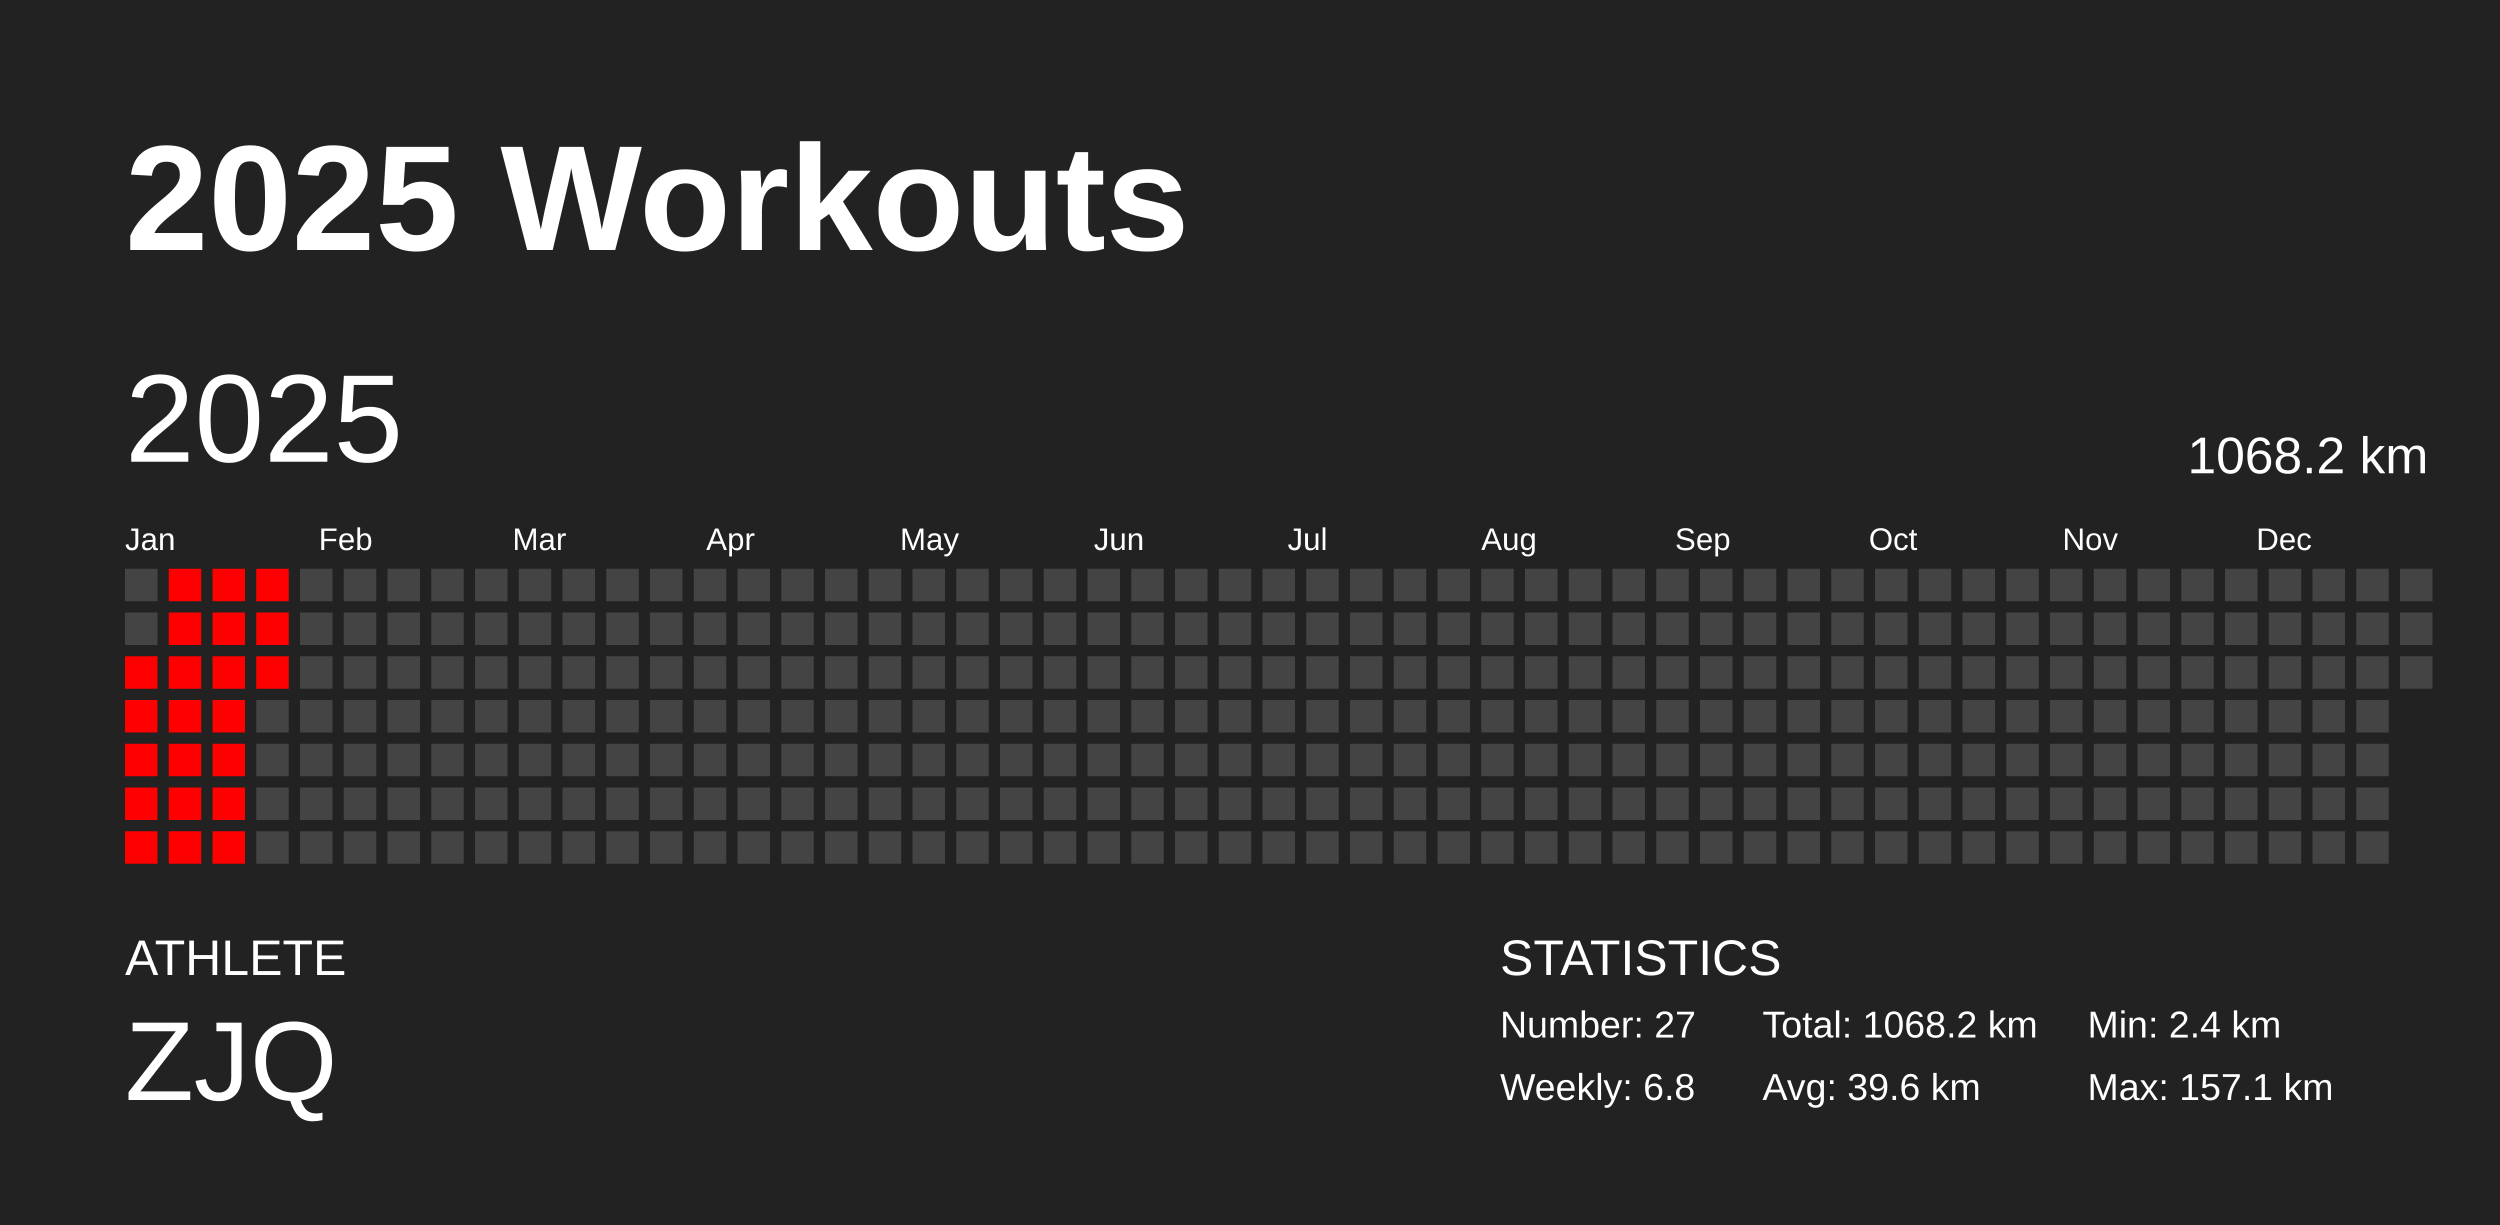
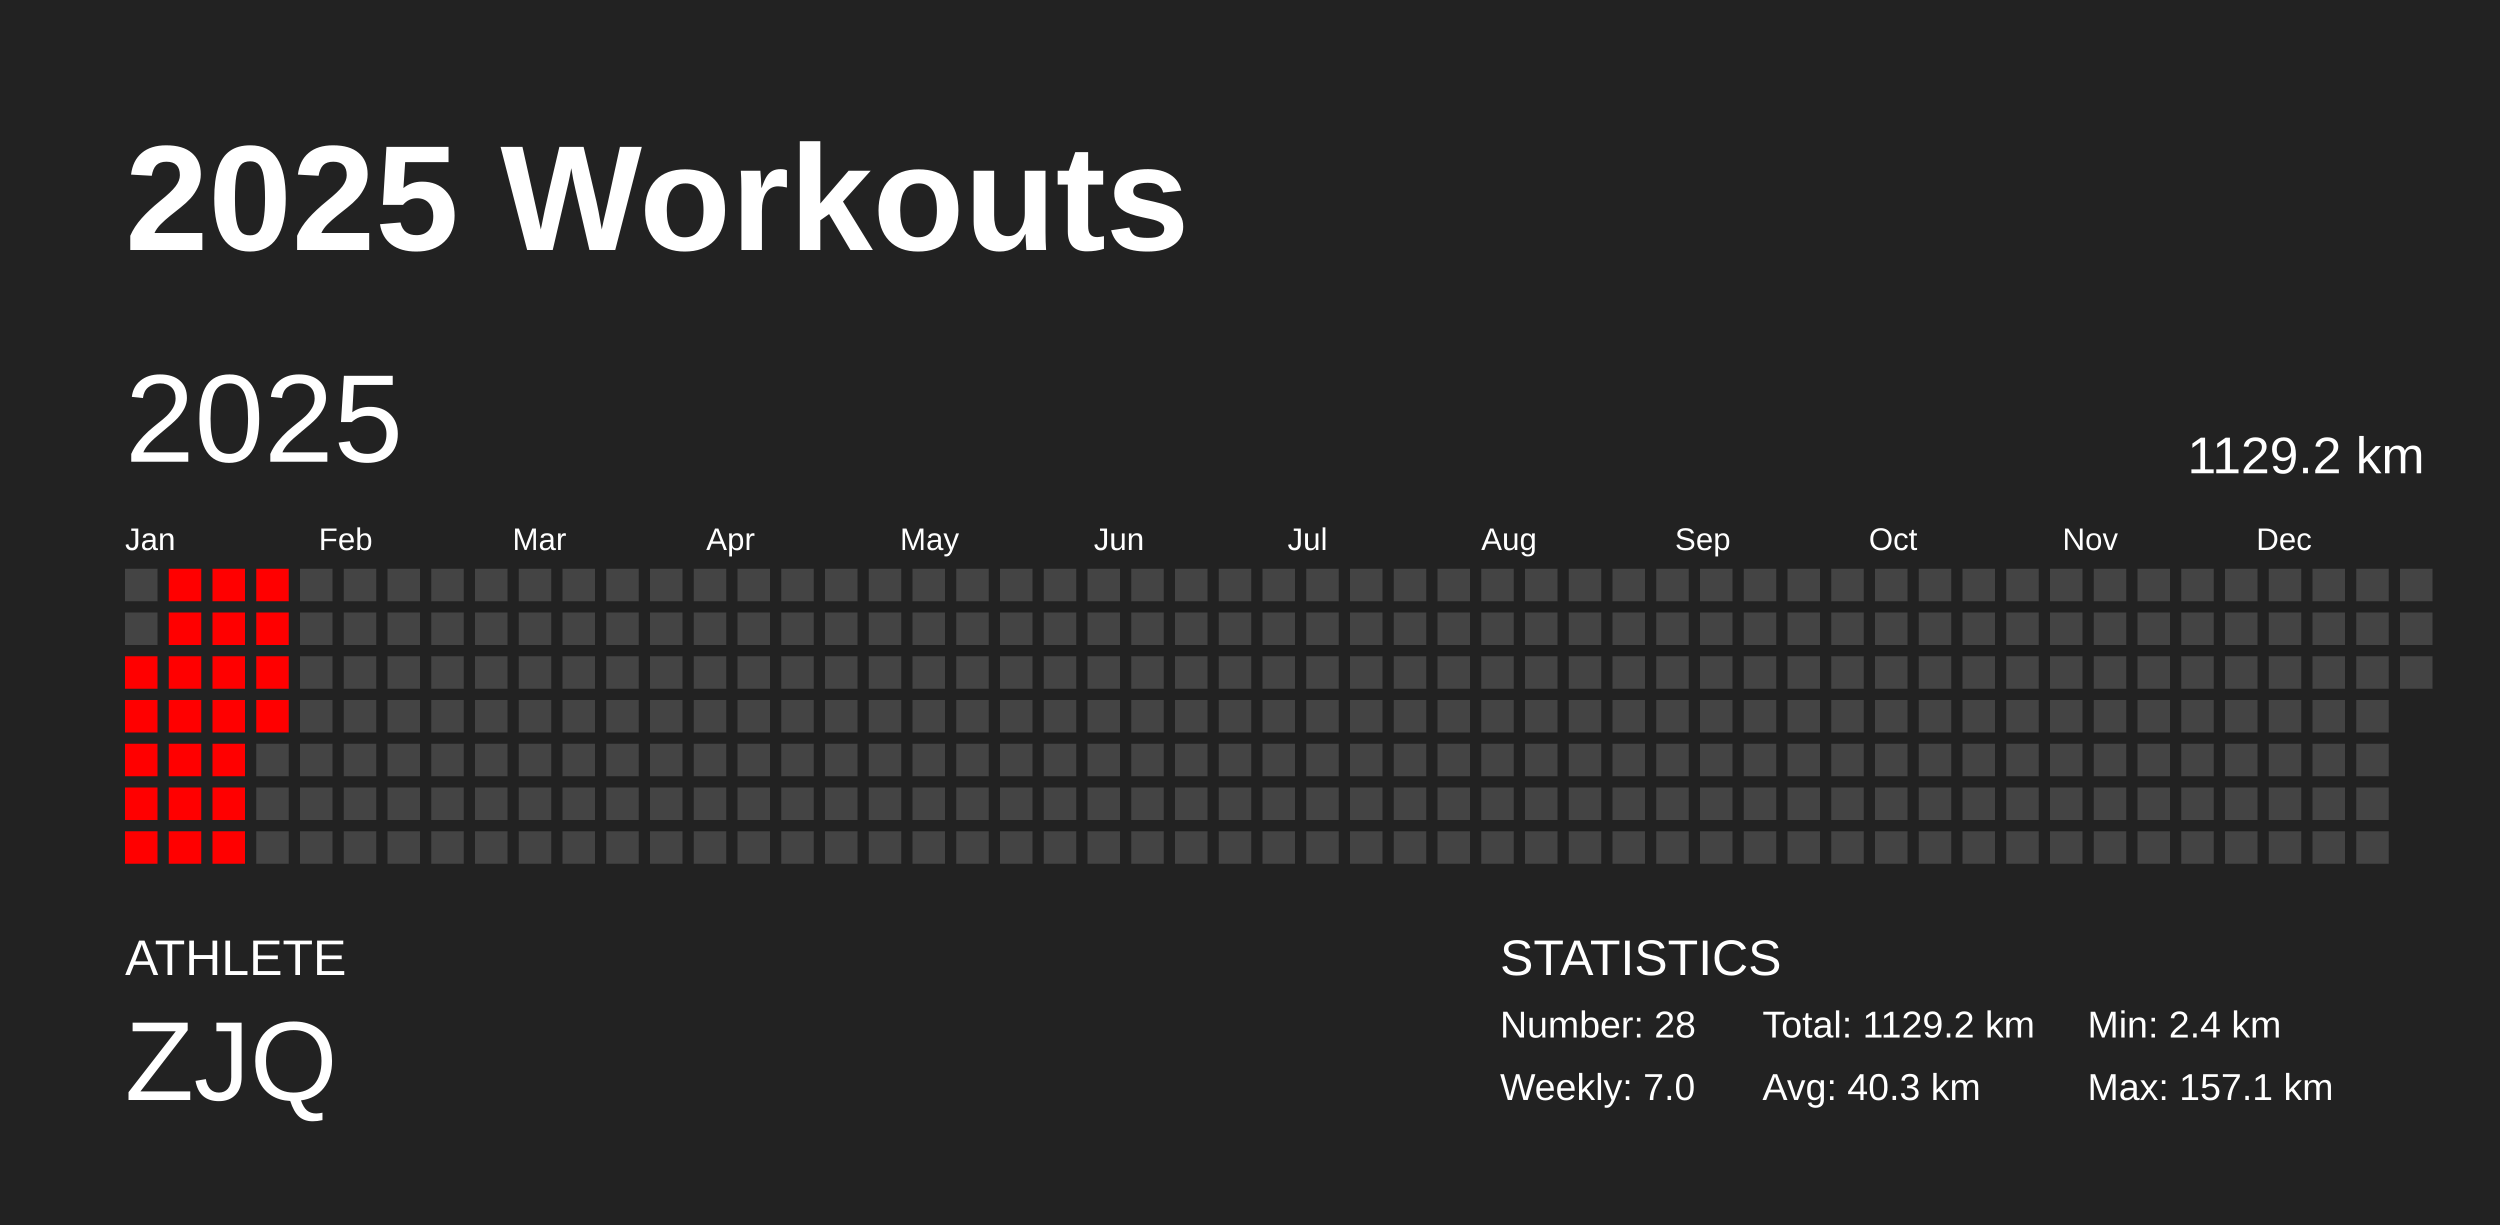
<svg xmlns="http://www.w3.org/2000/svg" baseProfile="full" height="98mm" version="1.1" viewBox="0,0,200,98" width="200mm">
  <defs />
  <rect fill="#222222" height="98" width="200" x="0" y="0" />
  <text fill="#FFFFFF" style="font-size:12px; font-family:Arial; font-weight:bold;" x="10" y="20">2025 Workouts</text>
  <text fill="#FFFFFF" style="font-size:4px; font-family:Arial" x="10" y="78">ATHLETE</text>
  <text fill="#FFFFFF" style="font-size:9px; font-family:Arial" x="10" y="88">ZJQ</text>
  <text fill="#FFFFFF" style="font-size:4px; font-family:Arial" x="120" y="78">STATISTICS</text>
-   <text fill="#FFFFFF" style="font-size:3px; font-family:Arial" x="120" y="83">Number: 27</text>
-   <text fill="#FFFFFF" style="font-size:3px; font-family:Arial" x="120" y="88">Weekly: 6.8</text>
-   <text fill="#FFFFFF" style="font-size:3px; font-family:Arial" x="141" y="83">Total: 1068.2 km</text>
-   <text fill="#FFFFFF" style="font-size:3px; font-family:Arial" x="141" y="88">Avg: 39.6 km</text>
+   <text fill="#FFFFFF" style="font-size:3px; font-family:Arial" x="120" y="83">Number: 28</text>
+   <text fill="#FFFFFF" style="font-size:3px; font-family:Arial" x="120" y="88">Weekly: 7.0</text>
+   <text fill="#FFFFFF" style="font-size:3px; font-family:Arial" x="141" y="83">Total: 1129.2 km</text>
+   <text fill="#FFFFFF" style="font-size:3px; font-family:Arial" x="141" y="88">Avg: 40.3 km</text>
  <text fill="#FFFFFF" style="font-size:3px; font-family:Arial" x="167" y="83">Min: 2.4 km</text>
  <text fill="#FFFFFF" style="font-size:3px; font-family:Arial" x="167" y="88">Max: 157.1 km</text>
  <text dominant-baseline="hanging" fill="#FFFFFF" style="font-size:10.0px; font-family:Arial;" x="10" y="30">2025</text>
-   <text dominant-baseline="hanging" fill="#FFFFFF" style="font-size:4.125px; font-family:Arial;" x="175" y="35">1068.2 km</text>
+   <text dominant-baseline="hanging" fill="#FFFFFF" style="font-size:4.125px; font-family:Arial;" x="175" y="35">1129.2 km</text>
  <text fill="#FFFFFF" style="font-size:2.5px; font-family:Arial" x="10.0" y="44">Jan</text>
  <text fill="#FFFFFF" style="font-size:2.5px; font-family:Arial" x="25.5" y="44">Feb</text>
  <text fill="#FFFFFF" style="font-size:2.5px; font-family:Arial" x="41.0" y="44">Mar</text>
  <text fill="#FFFFFF" style="font-size:2.5px; font-family:Arial" x="56.5" y="44">Apr</text>
  <text fill="#FFFFFF" style="font-size:2.5px; font-family:Arial" x="72.0" y="44">May</text>
  <text fill="#FFFFFF" style="font-size:2.5px; font-family:Arial" x="87.5" y="44">Jun</text>
  <text fill="#FFFFFF" style="font-size:2.5px; font-family:Arial" x="103.0" y="44">Jul</text>
  <text fill="#FFFFFF" style="font-size:2.5px; font-family:Arial" x="118.5" y="44">Aug</text>
  <text fill="#FFFFFF" style="font-size:2.5px; font-family:Arial" x="134.0" y="44">Sep</text>
  <text fill="#FFFFFF" style="font-size:2.5px; font-family:Arial" x="149.5" y="44">Oct</text>
  <text fill="#FFFFFF" style="font-size:2.5px; font-family:Arial" x="165.0" y="44">Nov</text>
  <text fill="#FFFFFF" style="font-size:2.5px; font-family:Arial" x="180.5" y="44">Dec</text>
  <rect fill="#444444" height="2.6" width="2.6" x="10.0" y="45.5" />
  <rect fill="#444444" height="2.6" width="2.6" x="10.0" y="49.0" />
  <rect fill="red" height="2.6" width="2.6" x="10.0" y="52.5" />
  <rect fill="red" height="2.6" width="2.6" x="10.0" y="56.0" />
  <rect fill="red" height="2.6" width="2.6" x="10.0" y="59.5" />
  <rect fill="red" height="2.6" width="2.6" x="10.0" y="63.0" />
  <rect fill="red" height="2.6" width="2.6" x="10.0" y="66.5" />
  <rect fill="red" height="2.6" width="2.6" x="13.5" y="45.5" />
  <rect fill="red" height="2.6" width="2.6" x="13.5" y="49.0" />
  <rect fill="red" height="2.6" width="2.6" x="13.5" y="52.5" />
  <rect fill="red" height="2.6" width="2.6" x="13.5" y="56.0" />
  <rect fill="red" height="2.6" width="2.6" x="13.5" y="59.5" />
  <rect fill="red" height="2.6" width="2.6" x="13.5" y="63.0" />
  <rect fill="red" height="2.6" width="2.6" x="13.5" y="66.5" />
  <rect fill="red" height="2.6" width="2.6" x="17.0" y="45.5" />
  <rect fill="red" height="2.6" width="2.6" x="17.0" y="49.0" />
  <rect fill="red" height="2.6" width="2.6" x="17.0" y="52.5" />
  <rect fill="red" height="2.6" width="2.6" x="17.0" y="56.0" />
  <rect fill="red" height="2.6" width="2.6" x="17.0" y="59.5" />
  <rect fill="red" height="2.6" width="2.6" x="17.0" y="63.0" />
  <rect fill="red" height="2.6" width="2.6" x="17.0" y="66.5" />
  <rect fill="red" height="2.6" width="2.6" x="20.5" y="45.5" />
  <rect fill="red" height="2.6" width="2.6" x="20.5" y="49.0" />
  <rect fill="red" height="2.6" width="2.6" x="20.5" y="52.5" />
-   <rect fill="#444444" height="2.6" width="2.6" x="20.5" y="56.0" />
+   <rect fill="red" height="2.6" width="2.6" x="20.5" y="56.0" />
  <rect fill="#444444" height="2.6" width="2.6" x="20.5" y="59.5" />
  <rect fill="#444444" height="2.6" width="2.6" x="20.5" y="63.0" />
  <rect fill="#444444" height="2.6" width="2.6" x="20.5" y="66.5" />
  <rect fill="#444444" height="2.6" width="2.6" x="24.0" y="45.5" />
  <rect fill="#444444" height="2.6" width="2.6" x="24.0" y="49.0" />
  <rect fill="#444444" height="2.6" width="2.6" x="24.0" y="52.5" />
  <rect fill="#444444" height="2.6" width="2.6" x="24.0" y="56.0" />
  <rect fill="#444444" height="2.6" width="2.6" x="24.0" y="59.5" />
  <rect fill="#444444" height="2.6" width="2.6" x="24.0" y="63.0" />
  <rect fill="#444444" height="2.6" width="2.6" x="24.0" y="66.5" />
  <rect fill="#444444" height="2.6" width="2.6" x="27.5" y="45.5" />
  <rect fill="#444444" height="2.6" width="2.6" x="27.5" y="49.0" />
  <rect fill="#444444" height="2.6" width="2.6" x="27.5" y="52.5" />
  <rect fill="#444444" height="2.6" width="2.6" x="27.5" y="56.0" />
  <rect fill="#444444" height="2.6" width="2.6" x="27.5" y="59.5" />
  <rect fill="#444444" height="2.6" width="2.6" x="27.5" y="63.0" />
  <rect fill="#444444" height="2.6" width="2.6" x="27.5" y="66.5" />
  <rect fill="#444444" height="2.6" width="2.6" x="31.0" y="45.5" />
  <rect fill="#444444" height="2.6" width="2.6" x="31.0" y="49.0" />
  <rect fill="#444444" height="2.6" width="2.6" x="31.0" y="52.5" />
  <rect fill="#444444" height="2.6" width="2.6" x="31.0" y="56.0" />
  <rect fill="#444444" height="2.6" width="2.6" x="31.0" y="59.5" />
  <rect fill="#444444" height="2.6" width="2.6" x="31.0" y="63.0" />
  <rect fill="#444444" height="2.6" width="2.6" x="31.0" y="66.5" />
  <rect fill="#444444" height="2.6" width="2.6" x="34.5" y="45.5" />
  <rect fill="#444444" height="2.6" width="2.6" x="34.5" y="49.0" />
  <rect fill="#444444" height="2.6" width="2.6" x="34.5" y="52.5" />
  <rect fill="#444444" height="2.6" width="2.6" x="34.5" y="56.0" />
  <rect fill="#444444" height="2.6" width="2.6" x="34.5" y="59.5" />
  <rect fill="#444444" height="2.6" width="2.6" x="34.5" y="63.0" />
  <rect fill="#444444" height="2.6" width="2.6" x="34.5" y="66.5" />
  <rect fill="#444444" height="2.6" width="2.6" x="38.0" y="45.5" />
  <rect fill="#444444" height="2.6" width="2.6" x="38.0" y="49.0" />
  <rect fill="#444444" height="2.6" width="2.6" x="38.0" y="52.5" />
  <rect fill="#444444" height="2.6" width="2.6" x="38.0" y="56.0" />
  <rect fill="#444444" height="2.6" width="2.6" x="38.0" y="59.5" />
  <rect fill="#444444" height="2.6" width="2.6" x="38.0" y="63.0" />
  <rect fill="#444444" height="2.6" width="2.6" x="38.0" y="66.5" />
  <rect fill="#444444" height="2.6" width="2.6" x="41.5" y="45.5" />
  <rect fill="#444444" height="2.6" width="2.6" x="41.5" y="49.0" />
  <rect fill="#444444" height="2.6" width="2.6" x="41.5" y="52.5" />
  <rect fill="#444444" height="2.6" width="2.6" x="41.5" y="56.0" />
  <rect fill="#444444" height="2.6" width="2.6" x="41.5" y="59.5" />
  <rect fill="#444444" height="2.6" width="2.6" x="41.5" y="63.0" />
  <rect fill="#444444" height="2.6" width="2.6" x="41.5" y="66.5" />
  <rect fill="#444444" height="2.6" width="2.6" x="45.0" y="45.5" />
  <rect fill="#444444" height="2.6" width="2.6" x="45.0" y="49.0" />
  <rect fill="#444444" height="2.6" width="2.6" x="45.0" y="52.5" />
  <rect fill="#444444" height="2.6" width="2.6" x="45.0" y="56.0" />
  <rect fill="#444444" height="2.6" width="2.6" x="45.0" y="59.5" />
  <rect fill="#444444" height="2.6" width="2.6" x="45.0" y="63.0" />
  <rect fill="#444444" height="2.6" width="2.6" x="45.0" y="66.5" />
  <rect fill="#444444" height="2.6" width="2.6" x="48.5" y="45.5" />
  <rect fill="#444444" height="2.6" width="2.6" x="48.5" y="49.0" />
  <rect fill="#444444" height="2.6" width="2.6" x="48.5" y="52.5" />
  <rect fill="#444444" height="2.6" width="2.6" x="48.5" y="56.0" />
  <rect fill="#444444" height="2.6" width="2.6" x="48.5" y="59.5" />
  <rect fill="#444444" height="2.6" width="2.6" x="48.5" y="63.0" />
  <rect fill="#444444" height="2.6" width="2.6" x="48.5" y="66.5" />
  <rect fill="#444444" height="2.6" width="2.6" x="52.0" y="45.5" />
  <rect fill="#444444" height="2.6" width="2.6" x="52.0" y="49.0" />
  <rect fill="#444444" height="2.6" width="2.6" x="52.0" y="52.5" />
  <rect fill="#444444" height="2.6" width="2.6" x="52.0" y="56.0" />
  <rect fill="#444444" height="2.6" width="2.6" x="52.0" y="59.5" />
  <rect fill="#444444" height="2.6" width="2.6" x="52.0" y="63.0" />
  <rect fill="#444444" height="2.6" width="2.6" x="52.0" y="66.5" />
  <rect fill="#444444" height="2.6" width="2.6" x="55.5" y="45.5" />
  <rect fill="#444444" height="2.6" width="2.6" x="55.5" y="49.0" />
  <rect fill="#444444" height="2.6" width="2.6" x="55.5" y="52.5" />
  <rect fill="#444444" height="2.6" width="2.6" x="55.5" y="56.0" />
  <rect fill="#444444" height="2.6" width="2.6" x="55.5" y="59.5" />
  <rect fill="#444444" height="2.6" width="2.6" x="55.5" y="63.0" />
  <rect fill="#444444" height="2.6" width="2.6" x="55.5" y="66.5" />
  <rect fill="#444444" height="2.6" width="2.6" x="59.0" y="45.5" />
  <rect fill="#444444" height="2.6" width="2.6" x="59.0" y="49.0" />
  <rect fill="#444444" height="2.6" width="2.6" x="59.0" y="52.5" />
  <rect fill="#444444" height="2.6" width="2.6" x="59.0" y="56.0" />
  <rect fill="#444444" height="2.6" width="2.6" x="59.0" y="59.5" />
  <rect fill="#444444" height="2.6" width="2.6" x="59.0" y="63.0" />
  <rect fill="#444444" height="2.6" width="2.6" x="59.0" y="66.5" />
  <rect fill="#444444" height="2.6" width="2.6" x="62.5" y="45.5" />
  <rect fill="#444444" height="2.6" width="2.6" x="62.5" y="49.0" />
  <rect fill="#444444" height="2.6" width="2.6" x="62.5" y="52.5" />
  <rect fill="#444444" height="2.6" width="2.6" x="62.5" y="56.0" />
  <rect fill="#444444" height="2.6" width="2.6" x="62.5" y="59.5" />
  <rect fill="#444444" height="2.6" width="2.6" x="62.5" y="63.0" />
  <rect fill="#444444" height="2.6" width="2.6" x="62.5" y="66.5" />
  <rect fill="#444444" height="2.6" width="2.6" x="66.0" y="45.5" />
  <rect fill="#444444" height="2.6" width="2.6" x="66.0" y="49.0" />
  <rect fill="#444444" height="2.6" width="2.6" x="66.0" y="52.5" />
  <rect fill="#444444" height="2.6" width="2.6" x="66.0" y="56.0" />
  <rect fill="#444444" height="2.6" width="2.6" x="66.0" y="59.5" />
  <rect fill="#444444" height="2.6" width="2.6" x="66.0" y="63.0" />
  <rect fill="#444444" height="2.6" width="2.6" x="66.0" y="66.5" />
  <rect fill="#444444" height="2.6" width="2.6" x="69.5" y="45.5" />
  <rect fill="#444444" height="2.6" width="2.6" x="69.5" y="49.0" />
  <rect fill="#444444" height="2.6" width="2.6" x="69.5" y="52.5" />
  <rect fill="#444444" height="2.6" width="2.6" x="69.5" y="56.0" />
  <rect fill="#444444" height="2.6" width="2.6" x="69.5" y="59.5" />
  <rect fill="#444444" height="2.6" width="2.6" x="69.5" y="63.0" />
  <rect fill="#444444" height="2.6" width="2.6" x="69.5" y="66.5" />
  <rect fill="#444444" height="2.6" width="2.6" x="73.0" y="45.5" />
  <rect fill="#444444" height="2.6" width="2.6" x="73.0" y="49.0" />
  <rect fill="#444444" height="2.6" width="2.6" x="73.0" y="52.5" />
  <rect fill="#444444" height="2.6" width="2.6" x="73.0" y="56.0" />
  <rect fill="#444444" height="2.6" width="2.6" x="73.0" y="59.5" />
  <rect fill="#444444" height="2.6" width="2.6" x="73.0" y="63.0" />
  <rect fill="#444444" height="2.6" width="2.6" x="73.0" y="66.5" />
  <rect fill="#444444" height="2.6" width="2.6" x="76.5" y="45.5" />
  <rect fill="#444444" height="2.6" width="2.6" x="76.5" y="49.0" />
  <rect fill="#444444" height="2.6" width="2.6" x="76.5" y="52.5" />
  <rect fill="#444444" height="2.6" width="2.6" x="76.5" y="56.0" />
  <rect fill="#444444" height="2.6" width="2.6" x="76.5" y="59.5" />
  <rect fill="#444444" height="2.6" width="2.6" x="76.5" y="63.0" />
  <rect fill="#444444" height="2.6" width="2.6" x="76.5" y="66.5" />
  <rect fill="#444444" height="2.6" width="2.6" x="80.0" y="45.5" />
  <rect fill="#444444" height="2.6" width="2.6" x="80.0" y="49.0" />
  <rect fill="#444444" height="2.6" width="2.6" x="80.0" y="52.5" />
  <rect fill="#444444" height="2.6" width="2.6" x="80.0" y="56.0" />
  <rect fill="#444444" height="2.6" width="2.6" x="80.0" y="59.5" />
  <rect fill="#444444" height="2.6" width="2.6" x="80.0" y="63.0" />
  <rect fill="#444444" height="2.6" width="2.6" x="80.0" y="66.5" />
  <rect fill="#444444" height="2.6" width="2.6" x="83.5" y="45.5" />
  <rect fill="#444444" height="2.6" width="2.6" x="83.5" y="49.0" />
  <rect fill="#444444" height="2.6" width="2.6" x="83.5" y="52.5" />
  <rect fill="#444444" height="2.6" width="2.6" x="83.5" y="56.0" />
  <rect fill="#444444" height="2.6" width="2.6" x="83.5" y="59.5" />
  <rect fill="#444444" height="2.6" width="2.6" x="83.5" y="63.0" />
  <rect fill="#444444" height="2.6" width="2.6" x="83.5" y="66.5" />
  <rect fill="#444444" height="2.6" width="2.6" x="87.0" y="45.5" />
  <rect fill="#444444" height="2.6" width="2.6" x="87.0" y="49.0" />
  <rect fill="#444444" height="2.6" width="2.6" x="87.0" y="52.5" />
  <rect fill="#444444" height="2.6" width="2.6" x="87.0" y="56.0" />
  <rect fill="#444444" height="2.6" width="2.6" x="87.0" y="59.5" />
  <rect fill="#444444" height="2.6" width="2.6" x="87.0" y="63.0" />
  <rect fill="#444444" height="2.6" width="2.6" x="87.0" y="66.5" />
  <rect fill="#444444" height="2.6" width="2.6" x="90.5" y="45.5" />
  <rect fill="#444444" height="2.6" width="2.6" x="90.5" y="49.0" />
  <rect fill="#444444" height="2.6" width="2.6" x="90.5" y="52.5" />
  <rect fill="#444444" height="2.6" width="2.6" x="90.5" y="56.0" />
  <rect fill="#444444" height="2.6" width="2.6" x="90.5" y="59.5" />
  <rect fill="#444444" height="2.6" width="2.6" x="90.5" y="63.0" />
  <rect fill="#444444" height="2.6" width="2.6" x="90.5" y="66.5" />
  <rect fill="#444444" height="2.6" width="2.6" x="94.0" y="45.5" />
  <rect fill="#444444" height="2.6" width="2.6" x="94.0" y="49.0" />
  <rect fill="#444444" height="2.6" width="2.6" x="94.0" y="52.5" />
  <rect fill="#444444" height="2.6" width="2.6" x="94.0" y="56.0" />
  <rect fill="#444444" height="2.6" width="2.6" x="94.0" y="59.5" />
  <rect fill="#444444" height="2.6" width="2.6" x="94.0" y="63.0" />
  <rect fill="#444444" height="2.6" width="2.6" x="94.0" y="66.5" />
  <rect fill="#444444" height="2.6" width="2.6" x="97.5" y="45.5" />
  <rect fill="#444444" height="2.6" width="2.6" x="97.5" y="49.0" />
  <rect fill="#444444" height="2.6" width="2.6" x="97.5" y="52.5" />
  <rect fill="#444444" height="2.6" width="2.6" x="97.5" y="56.0" />
  <rect fill="#444444" height="2.6" width="2.6" x="97.5" y="59.5" />
  <rect fill="#444444" height="2.6" width="2.6" x="97.5" y="63.0" />
  <rect fill="#444444" height="2.6" width="2.6" x="97.5" y="66.5" />
  <rect fill="#444444" height="2.6" width="2.6" x="101.0" y="45.5" />
  <rect fill="#444444" height="2.6" width="2.6" x="101.0" y="49.0" />
  <rect fill="#444444" height="2.6" width="2.6" x="101.0" y="52.5" />
  <rect fill="#444444" height="2.6" width="2.6" x="101.0" y="56.0" />
  <rect fill="#444444" height="2.6" width="2.6" x="101.0" y="59.5" />
  <rect fill="#444444" height="2.6" width="2.6" x="101.0" y="63.0" />
  <rect fill="#444444" height="2.6" width="2.6" x="101.0" y="66.5" />
  <rect fill="#444444" height="2.6" width="2.6" x="104.5" y="45.5" />
  <rect fill="#444444" height="2.6" width="2.6" x="104.5" y="49.0" />
  <rect fill="#444444" height="2.6" width="2.6" x="104.5" y="52.5" />
  <rect fill="#444444" height="2.6" width="2.6" x="104.5" y="56.0" />
  <rect fill="#444444" height="2.6" width="2.6" x="104.5" y="59.5" />
  <rect fill="#444444" height="2.6" width="2.6" x="104.5" y="63.0" />
  <rect fill="#444444" height="2.6" width="2.6" x="104.5" y="66.5" />
  <rect fill="#444444" height="2.6" width="2.6" x="108.0" y="45.5" />
  <rect fill="#444444" height="2.6" width="2.6" x="108.0" y="49.0" />
  <rect fill="#444444" height="2.6" width="2.6" x="108.0" y="52.5" />
  <rect fill="#444444" height="2.6" width="2.6" x="108.0" y="56.0" />
  <rect fill="#444444" height="2.6" width="2.6" x="108.0" y="59.5" />
  <rect fill="#444444" height="2.6" width="2.6" x="108.0" y="63.0" />
  <rect fill="#444444" height="2.6" width="2.6" x="108.0" y="66.5" />
  <rect fill="#444444" height="2.6" width="2.6" x="111.5" y="45.5" />
  <rect fill="#444444" height="2.6" width="2.6" x="111.5" y="49.0" />
  <rect fill="#444444" height="2.6" width="2.6" x="111.5" y="52.5" />
  <rect fill="#444444" height="2.6" width="2.6" x="111.5" y="56.0" />
  <rect fill="#444444" height="2.6" width="2.6" x="111.5" y="59.5" />
  <rect fill="#444444" height="2.6" width="2.6" x="111.5" y="63.0" />
  <rect fill="#444444" height="2.6" width="2.6" x="111.5" y="66.5" />
  <rect fill="#444444" height="2.6" width="2.6" x="115.0" y="45.5" />
  <rect fill="#444444" height="2.6" width="2.6" x="115.0" y="49.0" />
  <rect fill="#444444" height="2.6" width="2.6" x="115.0" y="52.5" />
  <rect fill="#444444" height="2.6" width="2.6" x="115.0" y="56.0" />
  <rect fill="#444444" height="2.6" width="2.6" x="115.0" y="59.5" />
  <rect fill="#444444" height="2.6" width="2.6" x="115.0" y="63.0" />
  <rect fill="#444444" height="2.6" width="2.6" x="115.0" y="66.5" />
  <rect fill="#444444" height="2.6" width="2.6" x="118.5" y="45.5" />
  <rect fill="#444444" height="2.6" width="2.6" x="118.5" y="49.0" />
  <rect fill="#444444" height="2.6" width="2.6" x="118.5" y="52.5" />
  <rect fill="#444444" height="2.6" width="2.6" x="118.5" y="56.0" />
  <rect fill="#444444" height="2.6" width="2.6" x="118.5" y="59.5" />
  <rect fill="#444444" height="2.6" width="2.6" x="118.5" y="63.0" />
  <rect fill="#444444" height="2.6" width="2.6" x="118.5" y="66.5" />
  <rect fill="#444444" height="2.6" width="2.6" x="122.0" y="45.5" />
  <rect fill="#444444" height="2.6" width="2.6" x="122.0" y="49.0" />
  <rect fill="#444444" height="2.6" width="2.6" x="122.0" y="52.5" />
  <rect fill="#444444" height="2.6" width="2.6" x="122.0" y="56.0" />
  <rect fill="#444444" height="2.6" width="2.6" x="122.0" y="59.5" />
  <rect fill="#444444" height="2.6" width="2.6" x="122.0" y="63.0" />
  <rect fill="#444444" height="2.6" width="2.6" x="122.0" y="66.5" />
  <rect fill="#444444" height="2.6" width="2.6" x="125.5" y="45.5" />
  <rect fill="#444444" height="2.6" width="2.6" x="125.5" y="49.0" />
  <rect fill="#444444" height="2.6" width="2.6" x="125.5" y="52.5" />
  <rect fill="#444444" height="2.6" width="2.6" x="125.5" y="56.0" />
  <rect fill="#444444" height="2.6" width="2.6" x="125.5" y="59.5" />
  <rect fill="#444444" height="2.6" width="2.6" x="125.5" y="63.0" />
  <rect fill="#444444" height="2.6" width="2.6" x="125.5" y="66.5" />
  <rect fill="#444444" height="2.6" width="2.6" x="129.0" y="45.5" />
  <rect fill="#444444" height="2.6" width="2.6" x="129.0" y="49.0" />
  <rect fill="#444444" height="2.6" width="2.6" x="129.0" y="52.5" />
  <rect fill="#444444" height="2.6" width="2.6" x="129.0" y="56.0" />
  <rect fill="#444444" height="2.6" width="2.6" x="129.0" y="59.5" />
  <rect fill="#444444" height="2.6" width="2.6" x="129.0" y="63.0" />
  <rect fill="#444444" height="2.6" width="2.6" x="129.0" y="66.5" />
  <rect fill="#444444" height="2.6" width="2.6" x="132.5" y="45.5" />
  <rect fill="#444444" height="2.6" width="2.6" x="132.5" y="49.0" />
  <rect fill="#444444" height="2.6" width="2.6" x="132.5" y="52.5" />
  <rect fill="#444444" height="2.6" width="2.6" x="132.5" y="56.0" />
  <rect fill="#444444" height="2.6" width="2.6" x="132.5" y="59.5" />
  <rect fill="#444444" height="2.6" width="2.6" x="132.5" y="63.0" />
  <rect fill="#444444" height="2.6" width="2.6" x="132.5" y="66.5" />
  <rect fill="#444444" height="2.6" width="2.6" x="136.0" y="45.5" />
  <rect fill="#444444" height="2.6" width="2.6" x="136.0" y="49.0" />
  <rect fill="#444444" height="2.6" width="2.6" x="136.0" y="52.5" />
  <rect fill="#444444" height="2.6" width="2.6" x="136.0" y="56.0" />
  <rect fill="#444444" height="2.6" width="2.6" x="136.0" y="59.5" />
  <rect fill="#444444" height="2.6" width="2.6" x="136.0" y="63.0" />
  <rect fill="#444444" height="2.6" width="2.6" x="136.0" y="66.5" />
  <rect fill="#444444" height="2.6" width="2.6" x="139.5" y="45.5" />
  <rect fill="#444444" height="2.6" width="2.6" x="139.5" y="49.0" />
  <rect fill="#444444" height="2.6" width="2.6" x="139.5" y="52.5" />
  <rect fill="#444444" height="2.6" width="2.6" x="139.5" y="56.0" />
  <rect fill="#444444" height="2.6" width="2.6" x="139.5" y="59.5" />
  <rect fill="#444444" height="2.6" width="2.6" x="139.5" y="63.0" />
  <rect fill="#444444" height="2.6" width="2.6" x="139.5" y="66.5" />
  <rect fill="#444444" height="2.6" width="2.6" x="143.0" y="45.5" />
  <rect fill="#444444" height="2.6" width="2.6" x="143.0" y="49.0" />
  <rect fill="#444444" height="2.6" width="2.6" x="143.0" y="52.5" />
  <rect fill="#444444" height="2.6" width="2.6" x="143.0" y="56.0" />
  <rect fill="#444444" height="2.6" width="2.6" x="143.0" y="59.5" />
  <rect fill="#444444" height="2.6" width="2.6" x="143.0" y="63.0" />
  <rect fill="#444444" height="2.6" width="2.6" x="143.0" y="66.5" />
  <rect fill="#444444" height="2.6" width="2.6" x="146.5" y="45.5" />
  <rect fill="#444444" height="2.6" width="2.6" x="146.5" y="49.0" />
  <rect fill="#444444" height="2.6" width="2.6" x="146.5" y="52.5" />
  <rect fill="#444444" height="2.6" width="2.6" x="146.5" y="56.0" />
  <rect fill="#444444" height="2.6" width="2.6" x="146.5" y="59.5" />
  <rect fill="#444444" height="2.6" width="2.6" x="146.5" y="63.0" />
  <rect fill="#444444" height="2.6" width="2.6" x="146.5" y="66.5" />
  <rect fill="#444444" height="2.6" width="2.6" x="150.0" y="45.5" />
  <rect fill="#444444" height="2.6" width="2.6" x="150.0" y="49.0" />
  <rect fill="#444444" height="2.6" width="2.6" x="150.0" y="52.5" />
  <rect fill="#444444" height="2.6" width="2.6" x="150.0" y="56.0" />
  <rect fill="#444444" height="2.6" width="2.6" x="150.0" y="59.5" />
  <rect fill="#444444" height="2.6" width="2.6" x="150.0" y="63.0" />
  <rect fill="#444444" height="2.6" width="2.6" x="150.0" y="66.5" />
  <rect fill="#444444" height="2.6" width="2.6" x="153.5" y="45.5" />
  <rect fill="#444444" height="2.6" width="2.6" x="153.5" y="49.0" />
  <rect fill="#444444" height="2.6" width="2.6" x="153.5" y="52.5" />
  <rect fill="#444444" height="2.6" width="2.6" x="153.5" y="56.0" />
  <rect fill="#444444" height="2.6" width="2.6" x="153.5" y="59.5" />
  <rect fill="#444444" height="2.6" width="2.6" x="153.5" y="63.0" />
  <rect fill="#444444" height="2.6" width="2.6" x="153.5" y="66.5" />
  <rect fill="#444444" height="2.6" width="2.6" x="157.0" y="45.5" />
  <rect fill="#444444" height="2.6" width="2.6" x="157.0" y="49.0" />
  <rect fill="#444444" height="2.6" width="2.6" x="157.0" y="52.5" />
  <rect fill="#444444" height="2.6" width="2.6" x="157.0" y="56.0" />
  <rect fill="#444444" height="2.6" width="2.6" x="157.0" y="59.5" />
  <rect fill="#444444" height="2.6" width="2.6" x="157.0" y="63.0" />
  <rect fill="#444444" height="2.6" width="2.6" x="157.0" y="66.5" />
  <rect fill="#444444" height="2.6" width="2.6" x="160.5" y="45.5" />
  <rect fill="#444444" height="2.6" width="2.6" x="160.5" y="49.0" />
  <rect fill="#444444" height="2.6" width="2.6" x="160.5" y="52.5" />
  <rect fill="#444444" height="2.6" width="2.6" x="160.5" y="56.0" />
  <rect fill="#444444" height="2.6" width="2.6" x="160.5" y="59.5" />
  <rect fill="#444444" height="2.6" width="2.6" x="160.5" y="63.0" />
  <rect fill="#444444" height="2.6" width="2.6" x="160.5" y="66.5" />
  <rect fill="#444444" height="2.6" width="2.6" x="164.0" y="45.5" />
  <rect fill="#444444" height="2.6" width="2.6" x="164.0" y="49.0" />
  <rect fill="#444444" height="2.6" width="2.6" x="164.0" y="52.5" />
  <rect fill="#444444" height="2.6" width="2.6" x="164.0" y="56.0" />
  <rect fill="#444444" height="2.6" width="2.6" x="164.0" y="59.5" />
  <rect fill="#444444" height="2.6" width="2.6" x="164.0" y="63.0" />
  <rect fill="#444444" height="2.6" width="2.6" x="164.0" y="66.5" />
  <rect fill="#444444" height="2.6" width="2.6" x="167.5" y="45.5" />
  <rect fill="#444444" height="2.6" width="2.6" x="167.5" y="49.0" />
  <rect fill="#444444" height="2.6" width="2.6" x="167.5" y="52.5" />
  <rect fill="#444444" height="2.6" width="2.6" x="167.5" y="56.0" />
  <rect fill="#444444" height="2.6" width="2.6" x="167.5" y="59.5" />
  <rect fill="#444444" height="2.6" width="2.6" x="167.5" y="63.0" />
  <rect fill="#444444" height="2.6" width="2.6" x="167.5" y="66.5" />
  <rect fill="#444444" height="2.6" width="2.6" x="171.0" y="45.5" />
  <rect fill="#444444" height="2.6" width="2.6" x="171.0" y="49.0" />
  <rect fill="#444444" height="2.6" width="2.6" x="171.0" y="52.5" />
  <rect fill="#444444" height="2.6" width="2.6" x="171.0" y="56.0" />
  <rect fill="#444444" height="2.6" width="2.6" x="171.0" y="59.5" />
  <rect fill="#444444" height="2.6" width="2.6" x="171.0" y="63.0" />
  <rect fill="#444444" height="2.6" width="2.6" x="171.0" y="66.5" />
  <rect fill="#444444" height="2.6" width="2.6" x="174.5" y="45.5" />
  <rect fill="#444444" height="2.6" width="2.6" x="174.5" y="49.0" />
  <rect fill="#444444" height="2.6" width="2.6" x="174.5" y="52.5" />
  <rect fill="#444444" height="2.6" width="2.6" x="174.5" y="56.0" />
  <rect fill="#444444" height="2.6" width="2.6" x="174.5" y="59.5" />
  <rect fill="#444444" height="2.6" width="2.6" x="174.5" y="63.0" />
  <rect fill="#444444" height="2.6" width="2.6" x="174.5" y="66.5" />
  <rect fill="#444444" height="2.6" width="2.6" x="178.0" y="45.5" />
  <rect fill="#444444" height="2.6" width="2.6" x="178.0" y="49.0" />
  <rect fill="#444444" height="2.6" width="2.6" x="178.0" y="52.5" />
  <rect fill="#444444" height="2.6" width="2.6" x="178.0" y="56.0" />
  <rect fill="#444444" height="2.6" width="2.6" x="178.0" y="59.5" />
  <rect fill="#444444" height="2.6" width="2.6" x="178.0" y="63.0" />
  <rect fill="#444444" height="2.6" width="2.6" x="178.0" y="66.5" />
  <rect fill="#444444" height="2.6" width="2.6" x="181.5" y="45.5" />
  <rect fill="#444444" height="2.6" width="2.6" x="181.5" y="49.0" />
  <rect fill="#444444" height="2.6" width="2.6" x="181.5" y="52.5" />
  <rect fill="#444444" height="2.6" width="2.6" x="181.5" y="56.0" />
  <rect fill="#444444" height="2.6" width="2.6" x="181.5" y="59.5" />
  <rect fill="#444444" height="2.6" width="2.6" x="181.5" y="63.0" />
  <rect fill="#444444" height="2.6" width="2.6" x="181.5" y="66.5" />
  <rect fill="#444444" height="2.6" width="2.6" x="185.0" y="45.5" />
  <rect fill="#444444" height="2.6" width="2.6" x="185.0" y="49.0" />
  <rect fill="#444444" height="2.6" width="2.6" x="185.0" y="52.5" />
  <rect fill="#444444" height="2.6" width="2.6" x="185.0" y="56.0" />
  <rect fill="#444444" height="2.6" width="2.6" x="185.0" y="59.5" />
  <rect fill="#444444" height="2.6" width="2.6" x="185.0" y="63.0" />
  <rect fill="#444444" height="2.6" width="2.6" x="185.0" y="66.5" />
  <rect fill="#444444" height="2.6" width="2.6" x="188.5" y="45.5" />
  <rect fill="#444444" height="2.6" width="2.6" x="188.5" y="49.0" />
  <rect fill="#444444" height="2.6" width="2.6" x="188.5" y="52.5" />
  <rect fill="#444444" height="2.6" width="2.6" x="188.5" y="56.0" />
  <rect fill="#444444" height="2.6" width="2.6" x="188.5" y="59.5" />
  <rect fill="#444444" height="2.6" width="2.6" x="188.5" y="63.0" />
  <rect fill="#444444" height="2.6" width="2.6" x="188.5" y="66.5" />
  <rect fill="#444444" height="2.6" width="2.6" x="192.0" y="45.5" />
  <rect fill="#444444" height="2.6" width="2.6" x="192.0" y="49.0" />
  <rect fill="#444444" height="2.6" width="2.6" x="192.0" y="52.5" />
</svg>
